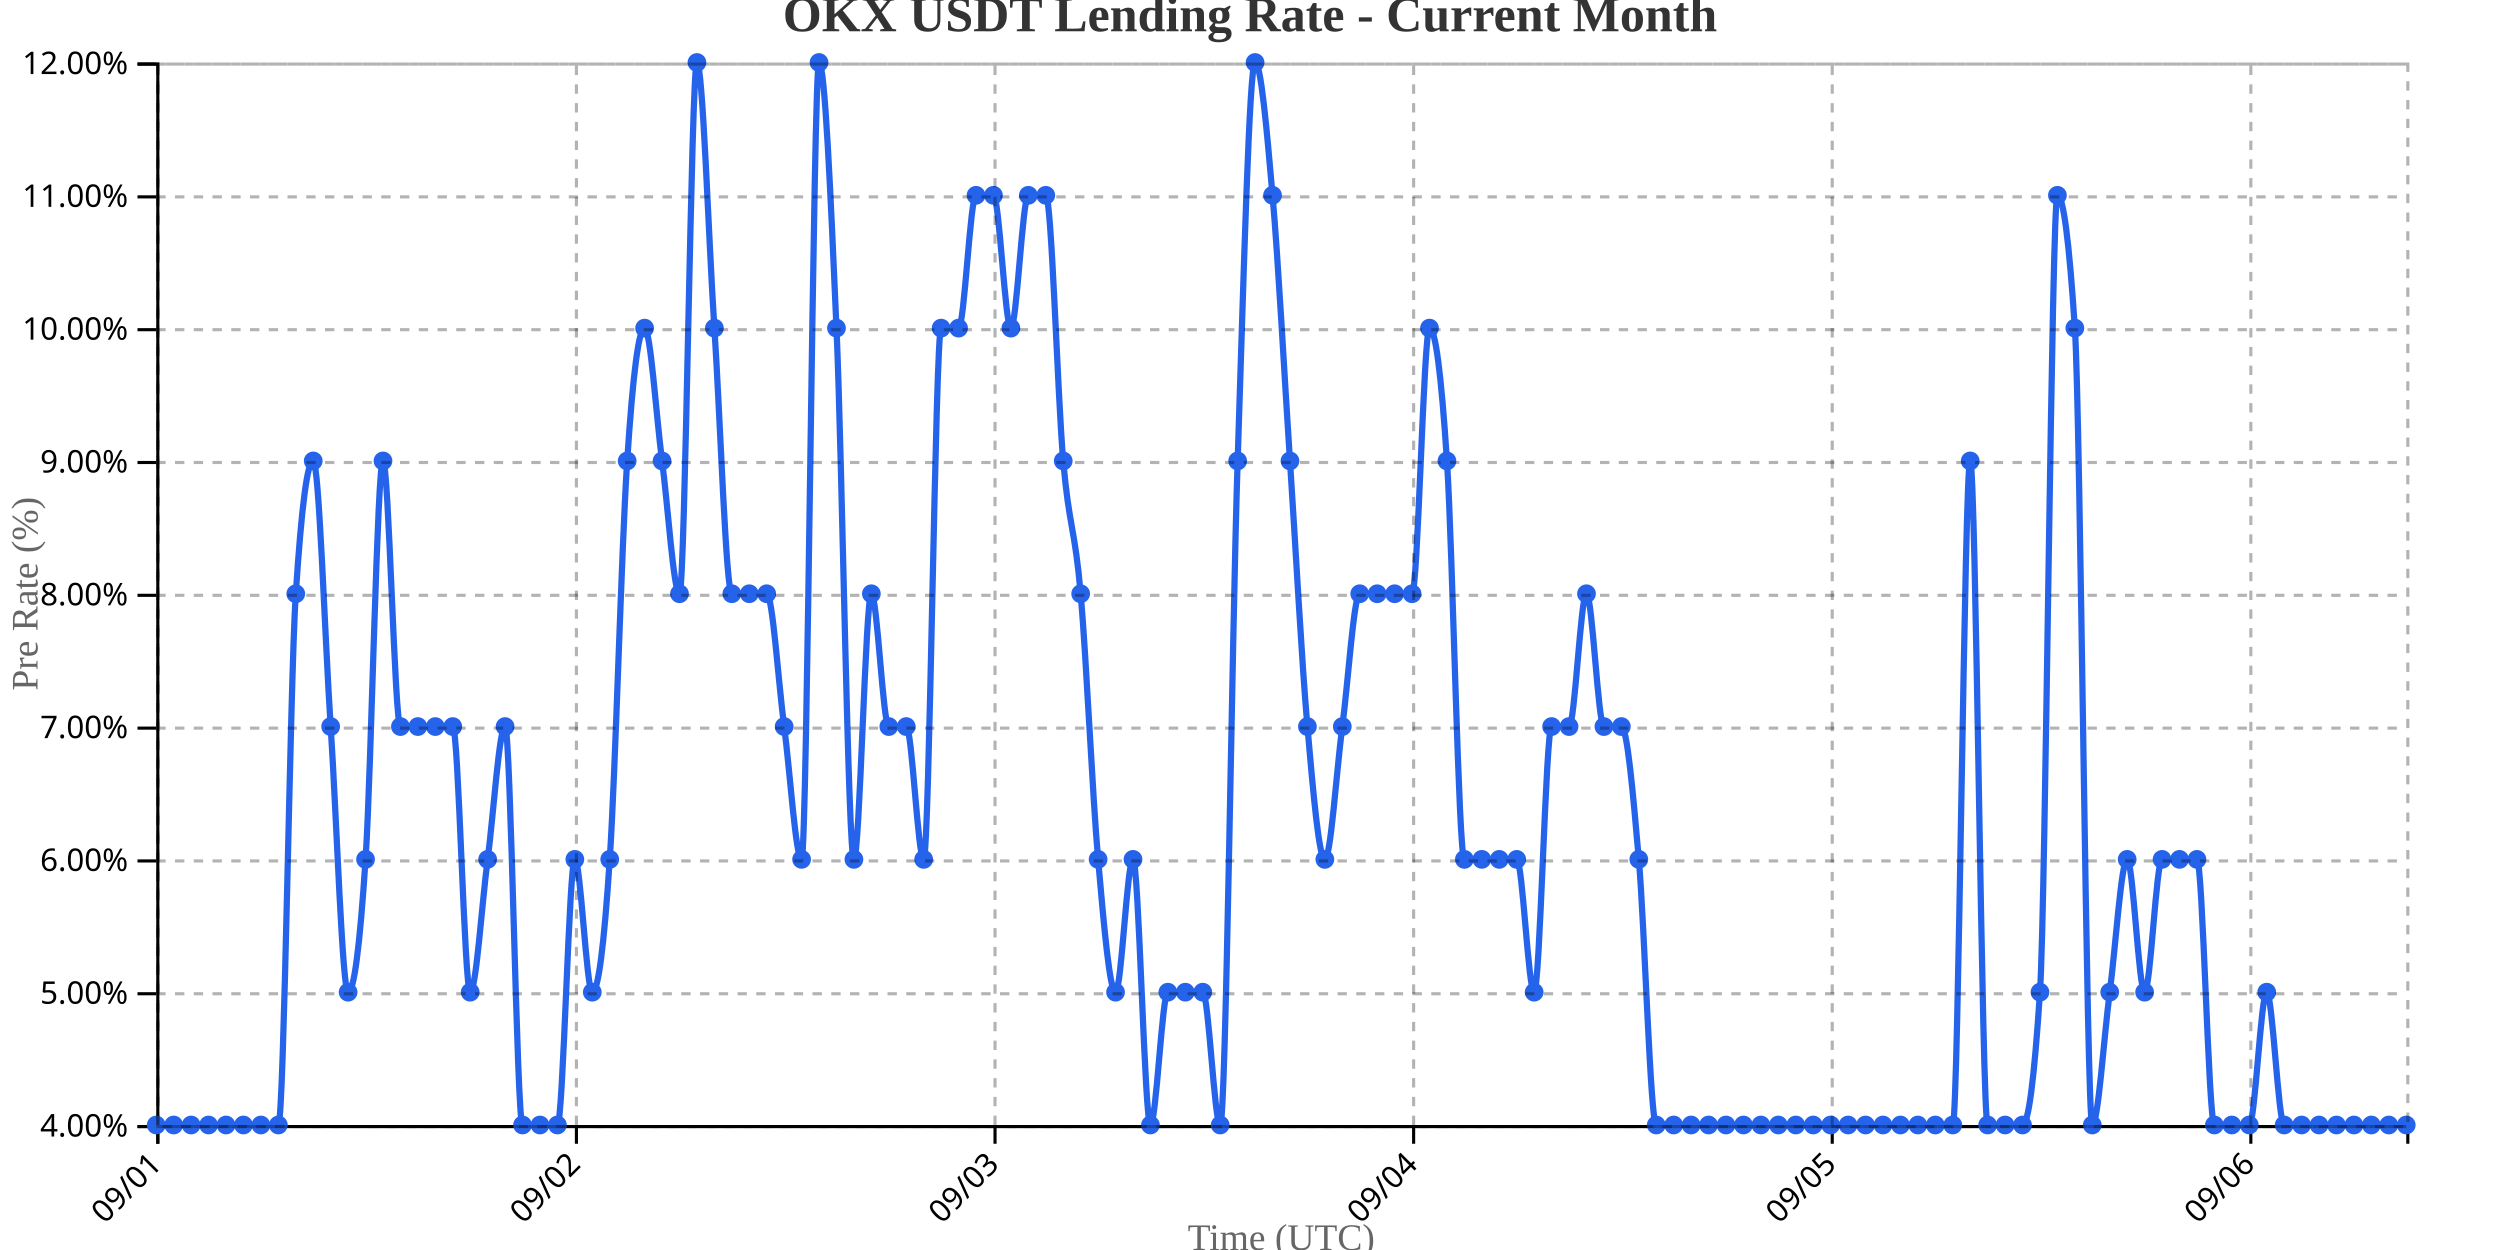
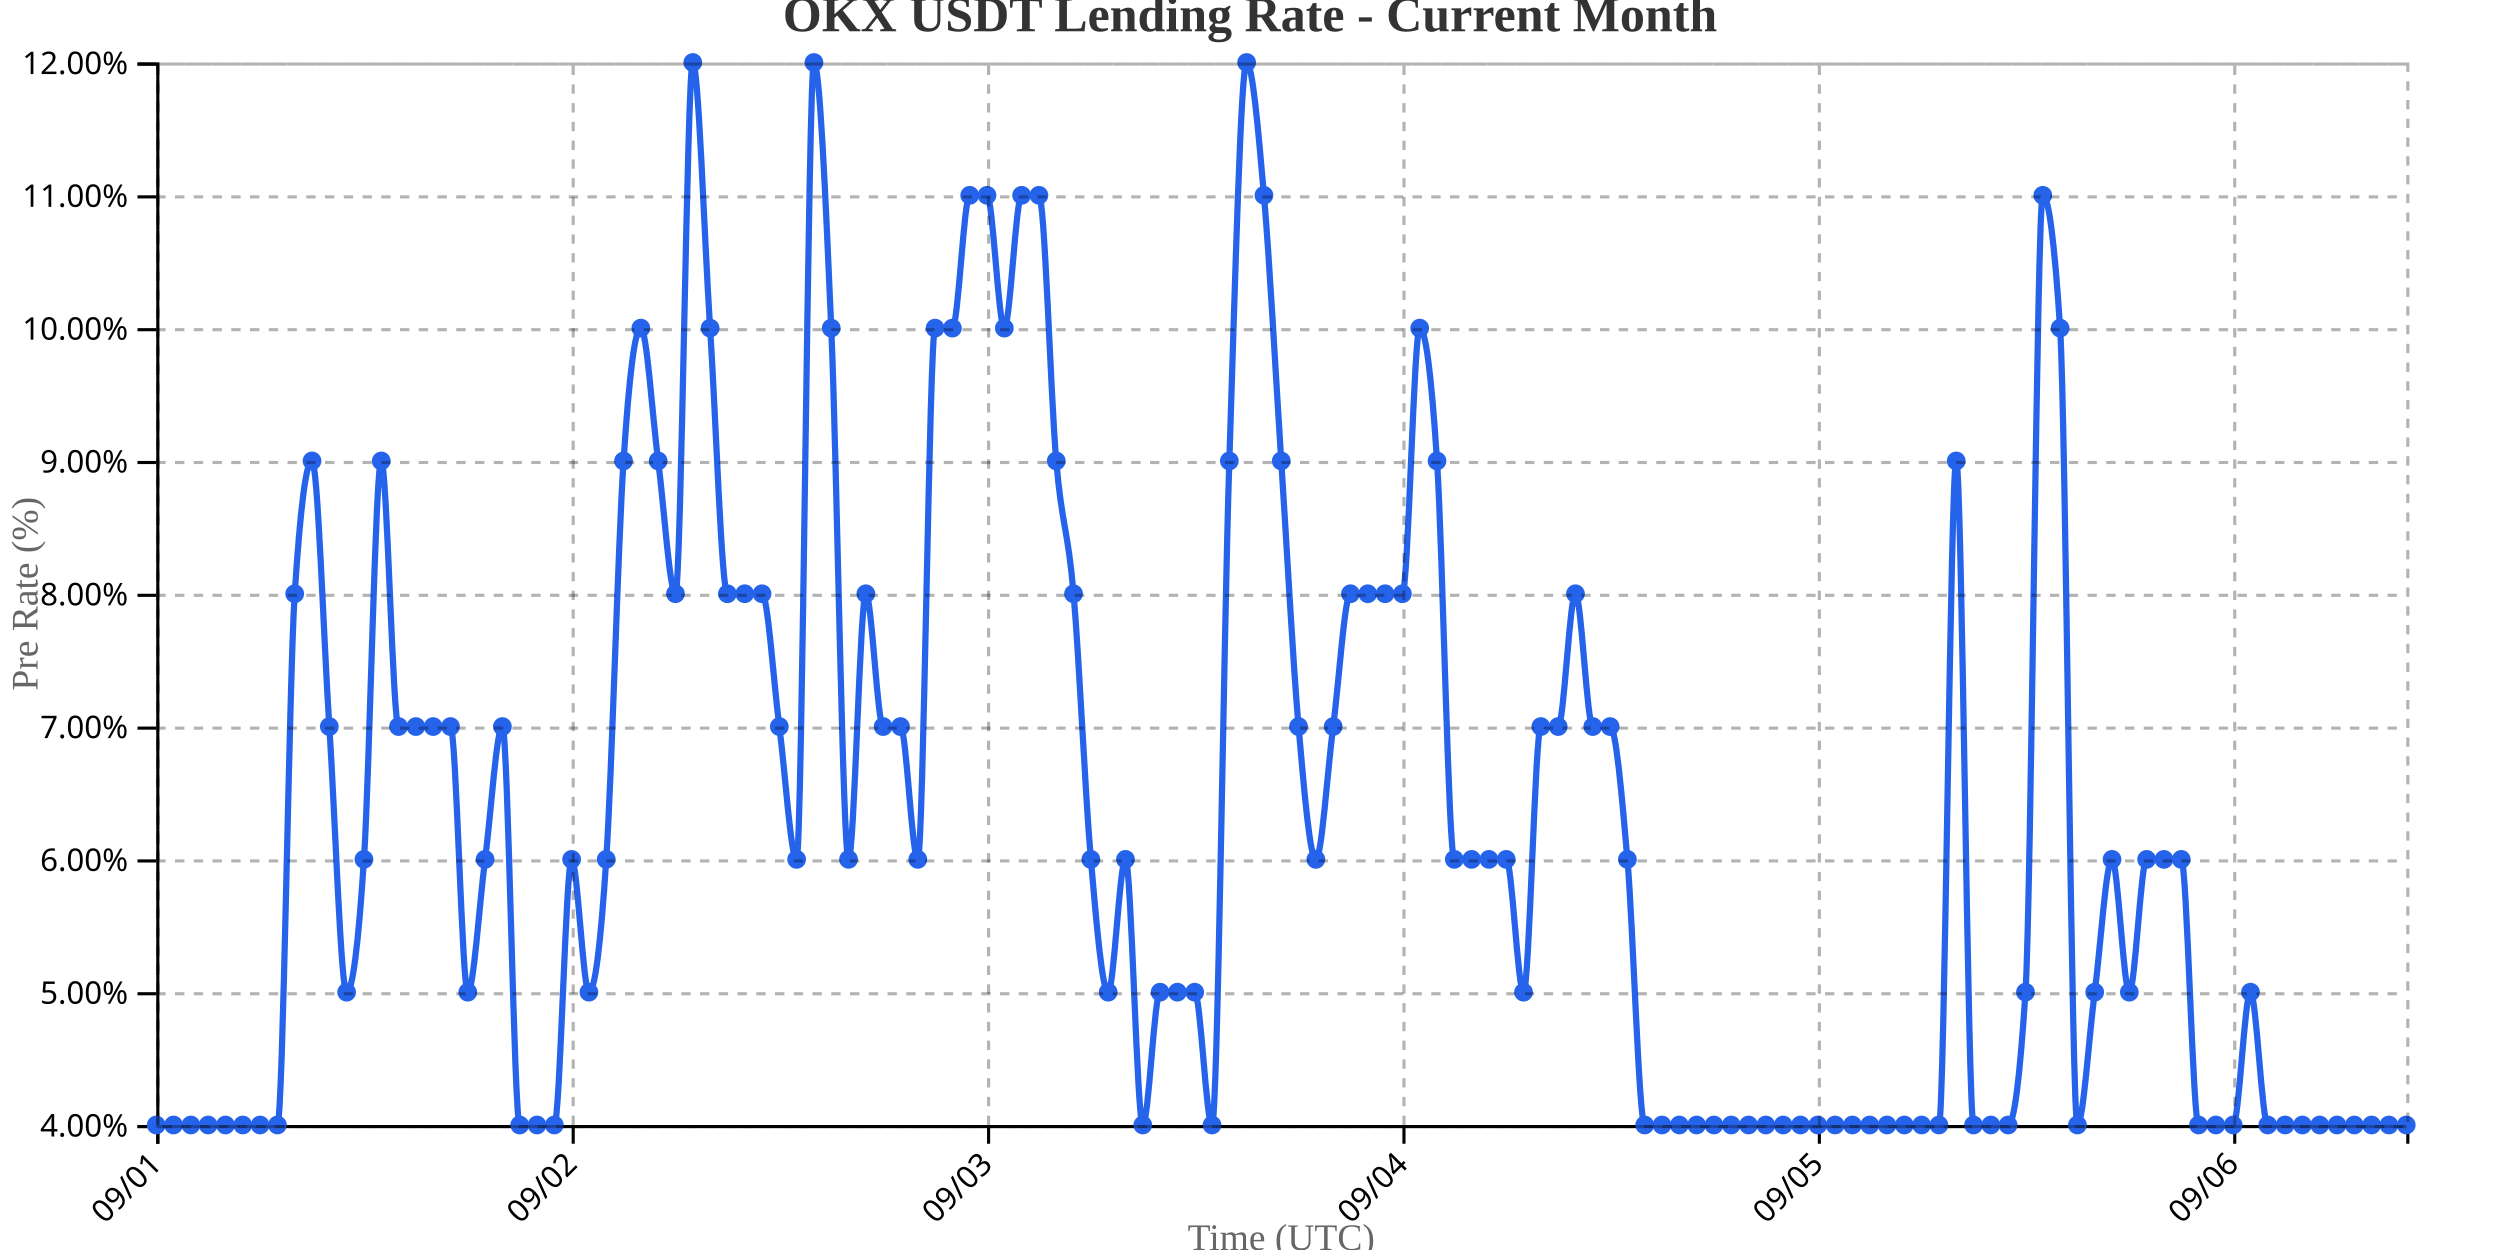
<svg xmlns="http://www.w3.org/2000/svg" width="800" height="400">
  <g transform="translate(50,20)">
    <g transform="translate(0,340)" fill="none" font-size="10" font-family="sans-serif" text-anchor="middle">
      <path class="domain" stroke="currentColor" d="M0.5,6V0.5H720.5V6" />
      <g class="tick" opacity="1" transform="translate(0.5,0)">
        <line stroke="currentColor" y2="6" />
        <text fill="currentColor" y="9" dy=".15em" style="text-anchor: end;" dx="-.8em" transform="rotate(-45)">09/01</text>
      </g>
-       <g class="tick" opacity="1" transform="translate(134.4535,0)">
+       <g class="tick" opacity="1" transform="translate(133.4231,0)">
        <line stroke="currentColor" y2="6" />
        <text fill="currentColor" y="9" dy=".15em" style="text-anchor: end;" dx="-.8em" transform="rotate(-45)">09/02</text>
      </g>
-       <g class="tick" opacity="1" transform="translate(268.407,0)">
+       <g class="tick" opacity="1" transform="translate(266.3462,0)">
        <line stroke="currentColor" y2="6" />
        <text fill="currentColor" y="9" dy=".15em" style="text-anchor: end;" dx="-.8em" transform="rotate(-45)">09/03</text>
      </g>
-       <g class="tick" opacity="1" transform="translate(402.3605,0)">
+       <g class="tick" opacity="1" transform="translate(399.2692,0)">
        <line stroke="currentColor" y2="6" />
        <text fill="currentColor" y="9" dy=".15em" style="text-anchor: end;" dx="-.8em" transform="rotate(-45)">09/04</text>
      </g>
-       <g class="tick" opacity="1" transform="translate(536.314,0)">
+       <g class="tick" opacity="1" transform="translate(532.1923,0)">
        <line stroke="currentColor" y2="6" />
        <text fill="currentColor" y="9" dy=".15em" style="text-anchor: end;" dx="-.8em" transform="rotate(-45)">09/05</text>
      </g>
-       <g class="tick" opacity="1" transform="translate(670.2674,0)">
+       <g class="tick" opacity="1" transform="translate(665.1154,0)">
        <line stroke="currentColor" y2="6" />
        <text fill="currentColor" y="9" dy=".15em" style="text-anchor: end;" dx="-.8em" transform="rotate(-45)">09/06</text>
      </g>
    </g>
    <g fill="none" font-size="10" font-family="sans-serif" text-anchor="end">
      <path class="domain" stroke="currentColor" d="M-6,340.5H0.5V0.5H-6" />
      <g class="tick" opacity="1" transform="translate(0,340.5)">
        <line stroke="currentColor" x2="-6" />
        <text fill="currentColor" x="-9" dy="0.32em">4.00%</text>
      </g>
      <g class="tick" opacity="1" transform="translate(0,298)">
        <line stroke="currentColor" x2="-6" />
        <text fill="currentColor" x="-9" dy="0.32em">5.00%</text>
      </g>
      <g class="tick" opacity="1" transform="translate(0,255.5)">
        <line stroke="currentColor" x2="-6" />
        <text fill="currentColor" x="-9" dy="0.32em">6.00%</text>
      </g>
      <g class="tick" opacity="1" transform="translate(0,213)">
        <line stroke="currentColor" x2="-6" />
        <text fill="currentColor" x="-9" dy="0.32em">7.00%</text>
      </g>
      <g class="tick" opacity="1" transform="translate(0,170.5)">
        <line stroke="currentColor" x2="-6" />
        <text fill="currentColor" x="-9" dy="0.32em">8.00%</text>
      </g>
      <g class="tick" opacity="1" transform="translate(0,128)">
        <line stroke="currentColor" x2="-6" />
        <text fill="currentColor" x="-9" dy="0.32em">9.00%</text>
      </g>
      <g class="tick" opacity="1" transform="translate(0,85.5)">
        <line stroke="currentColor" x2="-6" />
        <text fill="currentColor" x="-9" dy="0.32em">10.00%</text>
      </g>
      <g class="tick" opacity="1" transform="translate(0,43)">
        <line stroke="currentColor" x2="-6" />
        <text fill="currentColor" x="-9" dy="0.32em">11.00%</text>
      </g>
      <g class="tick" opacity="1" transform="translate(0,0.5)">
        <line stroke="currentColor" x2="-6" />
        <text fill="currentColor" x="-9" dy="0.32em">12.00%</text>
      </g>
    </g>
    <text transform="rotate(-90)" y="-50" x="-170" dy="1em" style="text-anchor: middle; font-size: 12px; fill: #666;">Pre Rate (%)</text>
    <text transform="translate(360, 380)" style="text-anchor: middle; font-size: 12px; fill: #666;">Time (UTC)</text>
-     <path fill="none" stroke="#2563eb" stroke-width="2" d="M0,340C1.86,340,3.721,340,5.581,340C7.442,340,9.302,340,11.163,340C13.023,340,14.884,340,16.744,340C18.605,340,20.465,340,22.326,340C24.186,340,26.047,340,27.907,340C29.767,340,31.628,340,33.488,340C35.349,340,37.209,340,39.07,340C40.93,340,42.791,198.333,44.651,170C46.512,141.667,48.372,127.5,50.233,127.5C52.093,127.5,53.953,184.167,55.814,212.5C57.674,240.833,59.535,297.5,61.395,297.5C63.256,297.5,65.116,283.333,66.977,255C68.837,226.667,70.698,127.5,72.558,127.5C74.419,127.5,76.279,212.5,78.14,212.5C80,212.5,81.86,212.5,83.721,212.5C85.581,212.5,87.442,212.5,89.302,212.5C91.163,212.5,93.023,212.5,94.884,212.5C96.744,212.5,98.605,297.5,100.465,297.5C102.326,297.5,104.186,269.167,106.047,255C107.907,240.833,109.767,212.5,111.628,212.5C113.488,212.5,115.349,340,117.209,340C119.07,340,120.93,340,122.791,340C124.651,340,126.512,340,128.372,340C130.233,340,132.093,255,133.953,255C135.814,255,137.674,297.5,139.535,297.5C141.395,297.5,143.256,283.333,145.116,255C146.977,226.667,148.837,155.833,150.698,127.5C152.558,99.167,154.419,85,156.279,85C158.14,85,160,113.333,161.86,127.5C163.721,141.667,165.581,170,167.442,170C169.302,170,171.163,0,173.023,0C174.884,0,176.744,56.667,178.605,85C180.465,113.333,182.326,170,184.186,170C186.047,170,187.907,170,189.767,170C191.628,170,193.488,170,195.349,170C197.209,170,199.07,198.333,200.93,212.5C202.791,226.667,204.651,255,206.512,255C208.372,255,210.233,0,212.093,0C213.953,0,215.814,42.5,217.674,85C219.535,127.5,221.395,255,223.256,255C225.116,255,226.977,170,228.837,170C230.698,170,232.558,212.5,234.419,212.5C236.279,212.5,238.14,212.5,240,212.5C241.86,212.5,243.721,255,245.581,255C247.442,255,249.302,85,251.163,85C253.023,85,254.884,85,256.744,85C258.605,85,260.465,42.5,262.326,42.5C264.186,42.5,266.047,42.5,267.907,42.5C269.767,42.5,271.628,85,273.488,85C275.349,85,277.209,42.5,279.07,42.5C280.93,42.5,282.791,42.5,284.651,42.5C286.512,42.5,288.372,106.25,290.233,127.5C292.093,148.75,293.953,148.75,295.814,170C297.674,191.25,299.535,233.75,301.395,255C303.256,276.25,305.116,297.5,306.977,297.5C308.837,297.5,310.698,255,312.558,255C314.419,255,316.279,340,318.14,340C320,340,321.86,297.5,323.721,297.5C325.581,297.5,327.442,297.5,329.302,297.5C331.163,297.5,333.023,297.5,334.884,297.5C336.744,297.5,338.605,340,340.465,340C342.326,340,344.186,184.167,346.047,127.5C347.907,70.833,349.767,0,351.628,0C353.488,0,355.349,21.25,357.209,42.5C359.07,63.75,360.93,99.167,362.791,127.5C364.651,155.833,366.512,191.25,368.372,212.5C370.233,233.75,372.093,255,373.953,255C375.814,255,377.674,226.667,379.535,212.5C381.395,198.333,383.256,170,385.116,170C386.977,170,388.837,170,390.698,170C392.558,170,394.419,170,396.279,170C398.14,170,400,170,401.86,170C403.721,170,405.581,85,407.442,85C409.302,85,411.163,99.167,413.023,127.5C414.884,155.833,416.744,255,418.605,255C420.465,255,422.326,255,424.186,255C426.047,255,427.907,255,429.767,255C431.628,255,433.488,255,435.349,255C437.209,255,439.07,297.5,440.93,297.5C442.791,297.5,444.651,212.5,446.512,212.5C448.372,212.5,450.233,212.5,452.093,212.5C453.953,212.5,455.814,170,457.674,170C459.535,170,461.395,212.5,463.256,212.5C465.116,212.5,466.977,212.5,468.837,212.5C470.698,212.5,472.558,233.75,474.419,255C476.279,276.25,478.14,340,480,340C481.86,340,483.721,340,485.581,340C487.442,340,489.302,340,491.163,340C493.023,340,494.884,340,496.744,340C498.605,340,500.465,340,502.326,340C504.186,340,506.047,340,507.907,340C509.767,340,511.628,340,513.488,340C515.349,340,517.209,340,519.07,340C520.93,340,522.791,340,524.651,340C526.512,340,528.372,340,530.233,340C532.093,340,533.953,340,535.814,340C537.674,340,539.535,340,541.395,340C543.256,340,545.116,340,546.977,340C548.837,340,550.698,340,552.558,340C554.419,340,556.279,340,558.14,340C560,340,561.86,340,563.721,340C565.581,340,567.442,340,569.302,340C571.163,340,573.023,340,574.884,340C576.744,340,578.605,127.5,580.465,127.5C582.326,127.5,584.186,340,586.047,340C587.907,340,589.767,340,591.628,340C593.488,340,595.349,340,597.209,340C599.07,340,600.93,325.833,602.791,297.5C604.651,269.167,606.512,42.5,608.372,42.5C610.233,42.5,612.093,56.667,613.953,85C615.814,113.333,617.674,340,619.535,340C621.395,340,623.256,311.667,625.116,297.5C626.977,283.333,628.837,255,630.698,255C632.558,255,634.419,297.5,636.279,297.5C638.14,297.5,640,255,641.86,255C643.721,255,645.581,255,647.442,255C649.302,255,651.163,255,653.023,255C654.884,255,656.744,340,658.605,340C660.465,340,662.326,340,664.186,340C666.047,340,667.907,340,669.767,340C671.628,340,673.488,297.5,675.349,297.5C677.209,297.5,679.07,340,680.93,340C682.791,340,684.651,340,686.512,340C688.372,340,690.233,340,692.093,340C693.953,340,695.814,340,697.674,340C699.535,340,701.395,340,703.256,340C705.116,340,706.977,340,708.837,340C710.698,340,712.558,340,714.419,340C716.279,340,718.14,340,720,340" />
+     <path fill="none" stroke="#2563eb" stroke-width="2" d="M0,340C1.846,340,3.692,340,5.538,340C7.385,340,9.231,340,11.077,340C12.923,340,14.769,340,16.615,340C18.462,340,20.308,340,22.154,340C24,340,25.846,340,27.692,340C29.538,340,31.385,340,33.231,340C35.077,340,36.923,340,38.769,340C40.615,340,42.462,198.333,44.308,170C46.154,141.667,48,127.5,49.846,127.5C51.692,127.5,53.538,184.167,55.385,212.5C57.231,240.833,59.077,297.5,60.923,297.5C62.769,297.5,64.615,283.333,66.462,255C68.308,226.667,70.154,127.5,72,127.5C73.846,127.5,75.692,212.5,77.538,212.5C79.385,212.5,81.231,212.5,83.077,212.5C84.923,212.5,86.769,212.5,88.615,212.5C90.462,212.5,92.308,212.5,94.154,212.5C96,212.5,97.846,297.5,99.692,297.5C101.538,297.5,103.385,269.167,105.231,255C107.077,240.833,108.923,212.5,110.769,212.5C112.615,212.5,114.462,340,116.308,340C118.154,340,120,340,121.846,340C123.692,340,125.538,340,127.385,340C129.231,340,131.077,255,132.923,255C134.769,255,136.615,297.5,138.462,297.5C140.308,297.5,142.154,283.333,144,255C145.846,226.667,147.692,155.833,149.538,127.5C151.385,99.167,153.231,85,155.077,85C156.923,85,158.769,113.333,160.615,127.5C162.462,141.667,164.308,170,166.154,170C168,170,169.846,0,171.692,0C173.538,0,175.385,56.667,177.231,85C179.077,113.333,180.923,170,182.769,170C184.615,170,186.462,170,188.308,170C190.154,170,192,170,193.846,170C195.692,170,197.538,198.333,199.385,212.5C201.231,226.667,203.077,255,204.923,255C206.769,255,208.615,0,210.462,0C212.308,0,214.154,42.5,216,85C217.846,127.5,219.692,255,221.538,255C223.385,255,225.231,170,227.077,170C228.923,170,230.769,212.5,232.615,212.5C234.462,212.5,236.308,212.5,238.154,212.5C240,212.5,241.846,255,243.692,255C245.538,255,247.385,85,249.231,85C251.077,85,252.923,85,254.769,85C256.615,85,258.462,42.5,260.308,42.5C262.154,42.5,264,42.5,265.846,42.5C267.692,42.5,269.538,85,271.385,85C273.231,85,275.077,42.5,276.923,42.5C278.769,42.5,280.615,42.5,282.462,42.5C284.308,42.5,286.154,106.25,288,127.5C289.846,148.75,291.692,148.75,293.538,170C295.385,191.25,297.231,233.75,299.077,255C300.923,276.25,302.769,297.5,304.615,297.5C306.462,297.5,308.308,255,310.154,255C312,255,313.846,340,315.692,340C317.538,340,319.385,297.5,321.231,297.5C323.077,297.5,324.923,297.5,326.769,297.5C328.615,297.5,330.462,297.5,332.308,297.5C334.154,297.5,336,340,337.846,340C339.692,340,341.538,184.167,343.385,127.5C345.231,70.833,347.077,0,348.923,0C350.769,0,352.615,21.25,354.462,42.5C356.308,63.75,358.154,99.167,360,127.5C361.846,155.833,363.692,191.25,365.538,212.5C367.385,233.75,369.231,255,371.077,255C372.923,255,374.769,226.667,376.615,212.5C378.462,198.333,380.308,170,382.154,170C384,170,385.846,170,387.692,170C389.538,170,391.385,170,393.231,170C395.077,170,396.923,170,398.769,170C400.615,170,402.462,85,404.308,85C406.154,85,408,99.167,409.846,127.5C411.692,155.833,413.538,255,415.385,255C417.231,255,419.077,255,420.923,255C422.769,255,424.615,255,426.462,255C428.308,255,430.154,255,432,255C433.846,255,435.692,297.5,437.538,297.5C439.385,297.5,441.231,212.5,443.077,212.5C444.923,212.5,446.769,212.5,448.615,212.5C450.462,212.5,452.308,170,454.154,170C456,170,457.846,212.5,459.692,212.5C461.538,212.5,463.385,212.5,465.231,212.5C467.077,212.5,468.923,233.75,470.769,255C472.615,276.25,474.462,340,476.308,340C478.154,340,480,340,481.846,340C483.692,340,485.538,340,487.385,340C489.231,340,491.077,340,492.923,340C494.769,340,496.615,340,498.462,340C500.308,340,502.154,340,504,340C505.846,340,507.692,340,509.538,340C511.385,340,513.231,340,515.077,340C516.923,340,518.769,340,520.615,340C522.462,340,524.308,340,526.154,340C528,340,529.846,340,531.692,340C533.538,340,535.385,340,537.231,340C539.077,340,540.923,340,542.769,340C544.615,340,546.462,340,548.308,340C550.154,340,552,340,553.846,340C555.692,340,557.538,340,559.385,340C561.231,340,563.077,340,564.923,340C566.769,340,568.615,340,570.462,340C572.308,340,574.154,127.5,576,127.5C577.846,127.5,579.692,340,581.538,340C583.385,340,585.231,340,587.077,340C588.923,340,590.769,340,592.615,340C594.462,340,596.308,325.833,598.154,297.5C600,269.167,601.846,42.5,603.692,42.5C605.538,42.5,607.385,56.667,609.231,85C611.077,113.333,612.923,340,614.769,340C616.615,340,618.462,311.667,620.308,297.5C622.154,283.333,624,255,625.846,255C627.692,255,629.538,297.5,631.385,297.5C633.231,297.5,635.077,255,636.923,255C638.769,255,640.615,255,642.462,255C644.308,255,646.154,255,648,255C649.846,255,651.692,340,653.538,340C655.385,340,657.231,340,659.077,340C660.923,340,662.769,340,664.615,340C666.462,340,668.308,297.5,670.154,297.5C672,297.5,673.846,340,675.692,340C677.538,340,679.385,340,681.231,340C683.077,340,684.923,340,686.769,340C688.615,340,690.462,340,692.308,340C694.154,340,696,340,697.846,340C699.692,340,701.538,340,703.385,340C705.231,340,707.077,340,708.923,340C710.769,340,712.615,340,714.462,340C716.308,340,718.154,340,720,340" />
    <circle class="dot" cx="0" cy="340" r="3" fill="#2563eb" />
-     <circle class="dot" cx="5.581" cy="340" r="3" fill="#2563eb" />
-     <circle class="dot" cx="11.163" cy="340" r="3" fill="#2563eb" />
-     <circle class="dot" cx="16.744" cy="340" r="3" fill="#2563eb" />
-     <circle class="dot" cx="22.326" cy="340" r="3" fill="#2563eb" />
-     <circle class="dot" cx="27.907" cy="340" r="3" fill="#2563eb" />
-     <circle class="dot" cx="33.488" cy="340" r="3" fill="#2563eb" />
-     <circle class="dot" cx="39.07" cy="340" r="3" fill="#2563eb" />
-     <circle class="dot" cx="44.651" cy="170" r="3" fill="#2563eb" />
-     <circle class="dot" cx="50.233" cy="127.5" r="3" fill="#2563eb" />
-     <circle class="dot" cx="55.814" cy="212.5" r="3" fill="#2563eb" />
-     <circle class="dot" cx="61.395" cy="297.5" r="3" fill="#2563eb" />
-     <circle class="dot" cx="66.977" cy="255" r="3" fill="#2563eb" />
-     <circle class="dot" cx="72.558" cy="127.5" r="3" fill="#2563eb" />
-     <circle class="dot" cx="78.14" cy="212.5" r="3" fill="#2563eb" />
-     <circle class="dot" cx="83.721" cy="212.5" r="3" fill="#2563eb" />
-     <circle class="dot" cx="89.302" cy="212.5" r="3" fill="#2563eb" />
-     <circle class="dot" cx="94.884" cy="212.5" r="3" fill="#2563eb" />
-     <circle class="dot" cx="100.465" cy="297.5" r="3" fill="#2563eb" />
-     <circle class="dot" cx="106.047" cy="255" r="3" fill="#2563eb" />
-     <circle class="dot" cx="111.628" cy="212.5" r="3" fill="#2563eb" />
-     <circle class="dot" cx="117.209" cy="340" r="3" fill="#2563eb" />
-     <circle class="dot" cx="122.791" cy="340" r="3" fill="#2563eb" />
-     <circle class="dot" cx="128.372" cy="340" r="3" fill="#2563eb" />
-     <circle class="dot" cx="133.953" cy="255" r="3" fill="#2563eb" />
-     <circle class="dot" cx="139.535" cy="297.5" r="3" fill="#2563eb" />
-     <circle class="dot" cx="145.116" cy="255" r="3" fill="#2563eb" />
-     <circle class="dot" cx="150.698" cy="127.5" r="3" fill="#2563eb" />
-     <circle class="dot" cx="156.279" cy="85" r="3" fill="#2563eb" />
-     <circle class="dot" cx="161.86" cy="127.5" r="3" fill="#2563eb" />
-     <circle class="dot" cx="167.442" cy="170" r="3" fill="#2563eb" />
-     <circle class="dot" cx="173.023" cy="0" r="3" fill="#2563eb" />
-     <circle class="dot" cx="178.605" cy="85" r="3" fill="#2563eb" />
-     <circle class="dot" cx="184.186" cy="170" r="3" fill="#2563eb" />
-     <circle class="dot" cx="189.767" cy="170" r="3" fill="#2563eb" />
-     <circle class="dot" cx="195.349" cy="170" r="3" fill="#2563eb" />
-     <circle class="dot" cx="200.93" cy="212.5" r="3" fill="#2563eb" />
-     <circle class="dot" cx="206.512" cy="255" r="3" fill="#2563eb" />
-     <circle class="dot" cx="212.093" cy="0" r="3" fill="#2563eb" />
-     <circle class="dot" cx="217.674" cy="85" r="3" fill="#2563eb" />
-     <circle class="dot" cx="223.256" cy="255" r="3" fill="#2563eb" />
-     <circle class="dot" cx="228.837" cy="170" r="3" fill="#2563eb" />
-     <circle class="dot" cx="234.419" cy="212.5" r="3" fill="#2563eb" />
-     <circle class="dot" cx="240" cy="212.5" r="3" fill="#2563eb" />
-     <circle class="dot" cx="245.581" cy="255" r="3" fill="#2563eb" />
-     <circle class="dot" cx="251.163" cy="85" r="3" fill="#2563eb" />
-     <circle class="dot" cx="256.744" cy="85" r="3" fill="#2563eb" />
-     <circle class="dot" cx="262.326" cy="42.5" r="3" fill="#2563eb" />
-     <circle class="dot" cx="267.907" cy="42.5" r="3" fill="#2563eb" />
-     <circle class="dot" cx="273.488" cy="85" r="3" fill="#2563eb" />
-     <circle class="dot" cx="279.07" cy="42.5" r="3" fill="#2563eb" />
-     <circle class="dot" cx="284.651" cy="42.5" r="3" fill="#2563eb" />
-     <circle class="dot" cx="290.233" cy="127.5" r="3" fill="#2563eb" />
-     <circle class="dot" cx="295.814" cy="170" r="3" fill="#2563eb" />
-     <circle class="dot" cx="301.395" cy="255" r="3" fill="#2563eb" />
-     <circle class="dot" cx="306.977" cy="297.5" r="3" fill="#2563eb" />
-     <circle class="dot" cx="312.558" cy="255" r="3" fill="#2563eb" />
-     <circle class="dot" cx="318.14" cy="340" r="3" fill="#2563eb" />
-     <circle class="dot" cx="323.721" cy="297.5" r="3" fill="#2563eb" />
-     <circle class="dot" cx="329.302" cy="297.5" r="3" fill="#2563eb" />
-     <circle class="dot" cx="334.884" cy="297.5" r="3" fill="#2563eb" />
-     <circle class="dot" cx="340.465" cy="340" r="3" fill="#2563eb" />
-     <circle class="dot" cx="346.047" cy="127.5" r="3" fill="#2563eb" />
-     <circle class="dot" cx="351.628" cy="0" r="3" fill="#2563eb" />
-     <circle class="dot" cx="357.209" cy="42.5" r="3" fill="#2563eb" />
-     <circle class="dot" cx="362.791" cy="127.5" r="3" fill="#2563eb" />
-     <circle class="dot" cx="368.372" cy="212.5" r="3" fill="#2563eb" />
-     <circle class="dot" cx="373.953" cy="255" r="3" fill="#2563eb" />
-     <circle class="dot" cx="379.535" cy="212.5" r="3" fill="#2563eb" />
-     <circle class="dot" cx="385.116" cy="170" r="3" fill="#2563eb" />
-     <circle class="dot" cx="390.698" cy="170" r="3" fill="#2563eb" />
-     <circle class="dot" cx="396.279" cy="170" r="3" fill="#2563eb" />
-     <circle class="dot" cx="401.86" cy="170" r="3" fill="#2563eb" />
-     <circle class="dot" cx="407.442" cy="85" r="3" fill="#2563eb" />
-     <circle class="dot" cx="413.023" cy="127.5" r="3" fill="#2563eb" />
-     <circle class="dot" cx="418.605" cy="255" r="3" fill="#2563eb" />
-     <circle class="dot" cx="424.186" cy="255" r="3" fill="#2563eb" />
-     <circle class="dot" cx="429.767" cy="255" r="3" fill="#2563eb" />
-     <circle class="dot" cx="435.349" cy="255" r="3" fill="#2563eb" />
-     <circle class="dot" cx="440.93" cy="297.5" r="3" fill="#2563eb" />
-     <circle class="dot" cx="446.512" cy="212.5" r="3" fill="#2563eb" />
-     <circle class="dot" cx="452.093" cy="212.5" r="3" fill="#2563eb" />
-     <circle class="dot" cx="457.674" cy="170" r="3" fill="#2563eb" />
-     <circle class="dot" cx="463.256" cy="212.5" r="3" fill="#2563eb" />
-     <circle class="dot" cx="468.837" cy="212.5" r="3" fill="#2563eb" />
-     <circle class="dot" cx="474.419" cy="255" r="3" fill="#2563eb" />
-     <circle class="dot" cx="480" cy="340" r="3" fill="#2563eb" />
-     <circle class="dot" cx="485.581" cy="340" r="3" fill="#2563eb" />
-     <circle class="dot" cx="491.163" cy="340" r="3" fill="#2563eb" />
-     <circle class="dot" cx="496.744" cy="340" r="3" fill="#2563eb" />
-     <circle class="dot" cx="502.326" cy="340" r="3" fill="#2563eb" />
-     <circle class="dot" cx="507.907" cy="340" r="3" fill="#2563eb" />
-     <circle class="dot" cx="513.488" cy="340" r="3" fill="#2563eb" />
-     <circle class="dot" cx="519.07" cy="340" r="3" fill="#2563eb" />
-     <circle class="dot" cx="524.651" cy="340" r="3" fill="#2563eb" />
-     <circle class="dot" cx="530.233" cy="340" r="3" fill="#2563eb" />
-     <circle class="dot" cx="535.814" cy="340" r="3" fill="#2563eb" />
-     <circle class="dot" cx="541.395" cy="340" r="3" fill="#2563eb" />
-     <circle class="dot" cx="546.977" cy="340" r="3" fill="#2563eb" />
-     <circle class="dot" cx="552.558" cy="340" r="3" fill="#2563eb" />
-     <circle class="dot" cx="558.14" cy="340" r="3" fill="#2563eb" />
-     <circle class="dot" cx="563.721" cy="340" r="3" fill="#2563eb" />
-     <circle class="dot" cx="569.302" cy="340" r="3" fill="#2563eb" />
-     <circle class="dot" cx="574.884" cy="340" r="3" fill="#2563eb" />
-     <circle class="dot" cx="580.465" cy="127.5" r="3" fill="#2563eb" />
-     <circle class="dot" cx="586.047" cy="340" r="3" fill="#2563eb" />
-     <circle class="dot" cx="591.628" cy="340" r="3" fill="#2563eb" />
-     <circle class="dot" cx="597.209" cy="340" r="3" fill="#2563eb" />
-     <circle class="dot" cx="602.791" cy="297.5" r="3" fill="#2563eb" />
-     <circle class="dot" cx="608.372" cy="42.5" r="3" fill="#2563eb" />
-     <circle class="dot" cx="613.953" cy="85" r="3" fill="#2563eb" />
-     <circle class="dot" cx="619.535" cy="340" r="3" fill="#2563eb" />
-     <circle class="dot" cx="625.116" cy="297.5" r="3" fill="#2563eb" />
-     <circle class="dot" cx="630.698" cy="255" r="3" fill="#2563eb" />
-     <circle class="dot" cx="636.279" cy="297.5" r="3" fill="#2563eb" />
-     <circle class="dot" cx="641.86" cy="255" r="3" fill="#2563eb" />
-     <circle class="dot" cx="647.442" cy="255" r="3" fill="#2563eb" />
-     <circle class="dot" cx="653.023" cy="255" r="3" fill="#2563eb" />
-     <circle class="dot" cx="658.605" cy="340" r="3" fill="#2563eb" />
-     <circle class="dot" cx="664.186" cy="340" r="3" fill="#2563eb" />
-     <circle class="dot" cx="669.767" cy="340" r="3" fill="#2563eb" />
-     <circle class="dot" cx="675.349" cy="297.5" r="3" fill="#2563eb" />
-     <circle class="dot" cx="680.93" cy="340" r="3" fill="#2563eb" />
-     <circle class="dot" cx="686.512" cy="340" r="3" fill="#2563eb" />
-     <circle class="dot" cx="692.093" cy="340" r="3" fill="#2563eb" />
-     <circle class="dot" cx="697.674" cy="340" r="3" fill="#2563eb" />
-     <circle class="dot" cx="703.256" cy="340" r="3" fill="#2563eb" />
-     <circle class="dot" cx="708.837" cy="340" r="3" fill="#2563eb" />
-     <circle class="dot" cx="714.419" cy="340" r="3" fill="#2563eb" />
+     <circle class="dot" cx="5.538" cy="340" r="3" fill="#2563eb" />
+     <circle class="dot" cx="11.077" cy="340" r="3" fill="#2563eb" />
+     <circle class="dot" cx="16.615" cy="340" r="3" fill="#2563eb" />
+     <circle class="dot" cx="22.154" cy="340" r="3" fill="#2563eb" />
+     <circle class="dot" cx="27.692" cy="340" r="3" fill="#2563eb" />
+     <circle class="dot" cx="33.231" cy="340" r="3" fill="#2563eb" />
+     <circle class="dot" cx="38.769" cy="340" r="3" fill="#2563eb" />
+     <circle class="dot" cx="44.308" cy="170" r="3" fill="#2563eb" />
+     <circle class="dot" cx="49.846" cy="127.5" r="3" fill="#2563eb" />
+     <circle class="dot" cx="55.385" cy="212.5" r="3" fill="#2563eb" />
+     <circle class="dot" cx="60.923" cy="297.5" r="3" fill="#2563eb" />
+     <circle class="dot" cx="66.462" cy="255" r="3" fill="#2563eb" />
+     <circle class="dot" cx="72" cy="127.5" r="3" fill="#2563eb" />
+     <circle class="dot" cx="77.538" cy="212.5" r="3" fill="#2563eb" />
+     <circle class="dot" cx="83.077" cy="212.5" r="3" fill="#2563eb" />
+     <circle class="dot" cx="88.615" cy="212.5" r="3" fill="#2563eb" />
+     <circle class="dot" cx="94.154" cy="212.5" r="3" fill="#2563eb" />
+     <circle class="dot" cx="99.692" cy="297.5" r="3" fill="#2563eb" />
+     <circle class="dot" cx="105.231" cy="255" r="3" fill="#2563eb" />
+     <circle class="dot" cx="110.769" cy="212.5" r="3" fill="#2563eb" />
+     <circle class="dot" cx="116.308" cy="340" r="3" fill="#2563eb" />
+     <circle class="dot" cx="121.846" cy="340" r="3" fill="#2563eb" />
+     <circle class="dot" cx="127.385" cy="340" r="3" fill="#2563eb" />
+     <circle class="dot" cx="132.923" cy="255" r="3" fill="#2563eb" />
+     <circle class="dot" cx="138.462" cy="297.5" r="3" fill="#2563eb" />
+     <circle class="dot" cx="144" cy="255" r="3" fill="#2563eb" />
+     <circle class="dot" cx="149.538" cy="127.5" r="3" fill="#2563eb" />
+     <circle class="dot" cx="155.077" cy="85" r="3" fill="#2563eb" />
+     <circle class="dot" cx="160.615" cy="127.5" r="3" fill="#2563eb" />
+     <circle class="dot" cx="166.154" cy="170" r="3" fill="#2563eb" />
+     <circle class="dot" cx="171.692" cy="0" r="3" fill="#2563eb" />
+     <circle class="dot" cx="177.231" cy="85" r="3" fill="#2563eb" />
+     <circle class="dot" cx="182.769" cy="170" r="3" fill="#2563eb" />
+     <circle class="dot" cx="188.308" cy="170" r="3" fill="#2563eb" />
+     <circle class="dot" cx="193.846" cy="170" r="3" fill="#2563eb" />
+     <circle class="dot" cx="199.385" cy="212.5" r="3" fill="#2563eb" />
+     <circle class="dot" cx="204.923" cy="255" r="3" fill="#2563eb" />
+     <circle class="dot" cx="210.462" cy="0" r="3" fill="#2563eb" />
+     <circle class="dot" cx="216" cy="85" r="3" fill="#2563eb" />
+     <circle class="dot" cx="221.538" cy="255" r="3" fill="#2563eb" />
+     <circle class="dot" cx="227.077" cy="170" r="3" fill="#2563eb" />
+     <circle class="dot" cx="232.615" cy="212.5" r="3" fill="#2563eb" />
+     <circle class="dot" cx="238.154" cy="212.5" r="3" fill="#2563eb" />
+     <circle class="dot" cx="243.692" cy="255" r="3" fill="#2563eb" />
+     <circle class="dot" cx="249.231" cy="85" r="3" fill="#2563eb" />
+     <circle class="dot" cx="254.769" cy="85" r="3" fill="#2563eb" />
+     <circle class="dot" cx="260.308" cy="42.5" r="3" fill="#2563eb" />
+     <circle class="dot" cx="265.846" cy="42.5" r="3" fill="#2563eb" />
+     <circle class="dot" cx="271.385" cy="85" r="3" fill="#2563eb" />
+     <circle class="dot" cx="276.923" cy="42.5" r="3" fill="#2563eb" />
+     <circle class="dot" cx="282.462" cy="42.5" r="3" fill="#2563eb" />
+     <circle class="dot" cx="288" cy="127.5" r="3" fill="#2563eb" />
+     <circle class="dot" cx="293.538" cy="170" r="3" fill="#2563eb" />
+     <circle class="dot" cx="299.077" cy="255" r="3" fill="#2563eb" />
+     <circle class="dot" cx="304.615" cy="297.5" r="3" fill="#2563eb" />
+     <circle class="dot" cx="310.154" cy="255" r="3" fill="#2563eb" />
+     <circle class="dot" cx="315.692" cy="340" r="3" fill="#2563eb" />
+     <circle class="dot" cx="321.231" cy="297.5" r="3" fill="#2563eb" />
+     <circle class="dot" cx="326.769" cy="297.5" r="3" fill="#2563eb" />
+     <circle class="dot" cx="332.308" cy="297.5" r="3" fill="#2563eb" />
+     <circle class="dot" cx="337.846" cy="340" r="3" fill="#2563eb" />
+     <circle class="dot" cx="343.385" cy="127.5" r="3" fill="#2563eb" />
+     <circle class="dot" cx="348.923" cy="0" r="3" fill="#2563eb" />
+     <circle class="dot" cx="354.462" cy="42.5" r="3" fill="#2563eb" />
+     <circle class="dot" cx="360" cy="127.5" r="3" fill="#2563eb" />
+     <circle class="dot" cx="365.538" cy="212.5" r="3" fill="#2563eb" />
+     <circle class="dot" cx="371.077" cy="255" r="3" fill="#2563eb" />
+     <circle class="dot" cx="376.615" cy="212.5" r="3" fill="#2563eb" />
+     <circle class="dot" cx="382.154" cy="170" r="3" fill="#2563eb" />
+     <circle class="dot" cx="387.692" cy="170" r="3" fill="#2563eb" />
+     <circle class="dot" cx="393.231" cy="170" r="3" fill="#2563eb" />
+     <circle class="dot" cx="398.769" cy="170" r="3" fill="#2563eb" />
+     <circle class="dot" cx="404.308" cy="85" r="3" fill="#2563eb" />
+     <circle class="dot" cx="409.846" cy="127.5" r="3" fill="#2563eb" />
+     <circle class="dot" cx="415.385" cy="255" r="3" fill="#2563eb" />
+     <circle class="dot" cx="420.923" cy="255" r="3" fill="#2563eb" />
+     <circle class="dot" cx="426.462" cy="255" r="3" fill="#2563eb" />
+     <circle class="dot" cx="432" cy="255" r="3" fill="#2563eb" />
+     <circle class="dot" cx="437.538" cy="297.5" r="3" fill="#2563eb" />
+     <circle class="dot" cx="443.077" cy="212.5" r="3" fill="#2563eb" />
+     <circle class="dot" cx="448.615" cy="212.5" r="3" fill="#2563eb" />
+     <circle class="dot" cx="454.154" cy="170" r="3" fill="#2563eb" />
+     <circle class="dot" cx="459.692" cy="212.5" r="3" fill="#2563eb" />
+     <circle class="dot" cx="465.231" cy="212.5" r="3" fill="#2563eb" />
+     <circle class="dot" cx="470.769" cy="255" r="3" fill="#2563eb" />
+     <circle class="dot" cx="476.308" cy="340" r="3" fill="#2563eb" />
+     <circle class="dot" cx="481.846" cy="340" r="3" fill="#2563eb" />
+     <circle class="dot" cx="487.385" cy="340" r="3" fill="#2563eb" />
+     <circle class="dot" cx="492.923" cy="340" r="3" fill="#2563eb" />
+     <circle class="dot" cx="498.462" cy="340" r="3" fill="#2563eb" />
+     <circle class="dot" cx="504" cy="340" r="3" fill="#2563eb" />
+     <circle class="dot" cx="509.538" cy="340" r="3" fill="#2563eb" />
+     <circle class="dot" cx="515.077" cy="340" r="3" fill="#2563eb" />
+     <circle class="dot" cx="520.615" cy="340" r="3" fill="#2563eb" />
+     <circle class="dot" cx="526.154" cy="340" r="3" fill="#2563eb" />
+     <circle class="dot" cx="531.692" cy="340" r="3" fill="#2563eb" />
+     <circle class="dot" cx="537.231" cy="340" r="3" fill="#2563eb" />
+     <circle class="dot" cx="542.769" cy="340" r="3" fill="#2563eb" />
+     <circle class="dot" cx="548.308" cy="340" r="3" fill="#2563eb" />
+     <circle class="dot" cx="553.846" cy="340" r="3" fill="#2563eb" />
+     <circle class="dot" cx="559.385" cy="340" r="3" fill="#2563eb" />
+     <circle class="dot" cx="564.923" cy="340" r="3" fill="#2563eb" />
+     <circle class="dot" cx="570.462" cy="340" r="3" fill="#2563eb" />
+     <circle class="dot" cx="576" cy="127.5" r="3" fill="#2563eb" />
+     <circle class="dot" cx="581.538" cy="340" r="3" fill="#2563eb" />
+     <circle class="dot" cx="587.077" cy="340" r="3" fill="#2563eb" />
+     <circle class="dot" cx="592.615" cy="340" r="3" fill="#2563eb" />
+     <circle class="dot" cx="598.154" cy="297.5" r="3" fill="#2563eb" />
+     <circle class="dot" cx="603.692" cy="42.5" r="3" fill="#2563eb" />
+     <circle class="dot" cx="609.231" cy="85" r="3" fill="#2563eb" />
+     <circle class="dot" cx="614.769" cy="340" r="3" fill="#2563eb" />
+     <circle class="dot" cx="620.308" cy="297.5" r="3" fill="#2563eb" />
+     <circle class="dot" cx="625.846" cy="255" r="3" fill="#2563eb" />
+     <circle class="dot" cx="631.385" cy="297.5" r="3" fill="#2563eb" />
+     <circle class="dot" cx="636.923" cy="255" r="3" fill="#2563eb" />
+     <circle class="dot" cx="642.462" cy="255" r="3" fill="#2563eb" />
+     <circle class="dot" cx="648" cy="255" r="3" fill="#2563eb" />
+     <circle class="dot" cx="653.538" cy="340" r="3" fill="#2563eb" />
+     <circle class="dot" cx="659.077" cy="340" r="3" fill="#2563eb" />
+     <circle class="dot" cx="664.615" cy="340" r="3" fill="#2563eb" />
+     <circle class="dot" cx="670.154" cy="297.5" r="3" fill="#2563eb" />
+     <circle class="dot" cx="675.692" cy="340" r="3" fill="#2563eb" />
+     <circle class="dot" cx="681.231" cy="340" r="3" fill="#2563eb" />
+     <circle class="dot" cx="686.769" cy="340" r="3" fill="#2563eb" />
+     <circle class="dot" cx="692.308" cy="340" r="3" fill="#2563eb" />
+     <circle class="dot" cx="697.846" cy="340" r="3" fill="#2563eb" />
+     <circle class="dot" cx="703.385" cy="340" r="3" fill="#2563eb" />
+     <circle class="dot" cx="708.923" cy="340" r="3" fill="#2563eb" />
+     <circle class="dot" cx="714.462" cy="340" r="3" fill="#2563eb" />
    <circle class="dot" cx="720" cy="340" r="3" fill="#2563eb" />
    <g class="grid" transform="translate(0,340)" fill="none" font-size="10" font-family="sans-serif" text-anchor="middle" style="stroke-dasharray: 3,3; opacity: 0.3;">
      <path class="domain" stroke="currentColor" d="M0.5,-340V0.5H720.5V-340" />
      <g class="tick" opacity="1" transform="translate(0.5,0)">
        <line stroke="currentColor" y2="-340" />
        <text fill="currentColor" y="3" dy="0.71em" />
      </g>
-       <g class="tick" opacity="1" transform="translate(134.4535,0)">
-         <line stroke="currentColor" y2="-340" />
-         <text fill="currentColor" y="3" dy="0.71em" />
-       </g>
-       <g class="tick" opacity="1" transform="translate(268.407,0)">
-         <line stroke="currentColor" y2="-340" />
-         <text fill="currentColor" y="3" dy="0.71em" />
-       </g>
-       <g class="tick" opacity="1" transform="translate(402.3605,0)">
-         <line stroke="currentColor" y2="-340" />
-         <text fill="currentColor" y="3" dy="0.71em" />
-       </g>
-       <g class="tick" opacity="1" transform="translate(536.314,0)">
-         <line stroke="currentColor" y2="-340" />
-         <text fill="currentColor" y="3" dy="0.71em" />
-       </g>
-       <g class="tick" opacity="1" transform="translate(670.2674,0)">
+       <g class="tick" opacity="1" transform="translate(133.4231,0)">
+         <line stroke="currentColor" y2="-340" />
+         <text fill="currentColor" y="3" dy="0.71em" />
+       </g>
+       <g class="tick" opacity="1" transform="translate(266.3462,0)">
+         <line stroke="currentColor" y2="-340" />
+         <text fill="currentColor" y="3" dy="0.71em" />
+       </g>
+       <g class="tick" opacity="1" transform="translate(399.2692,0)">
+         <line stroke="currentColor" y2="-340" />
+         <text fill="currentColor" y="3" dy="0.71em" />
+       </g>
+       <g class="tick" opacity="1" transform="translate(532.1923,0)">
+         <line stroke="currentColor" y2="-340" />
+         <text fill="currentColor" y="3" dy="0.71em" />
+       </g>
+       <g class="tick" opacity="1" transform="translate(665.1154,0)">
        <line stroke="currentColor" y2="-340" />
        <text fill="currentColor" y="3" dy="0.71em" />
      </g>
    </g>
    <g class="grid" fill="none" font-size="10" font-family="sans-serif" text-anchor="end" style="stroke-dasharray: 3,3; opacity: 0.3;">
      <path class="domain" stroke="currentColor" d="M720,340.5H0.5V0.5H720" />
      <g class="tick" opacity="1" transform="translate(0,340.5)">
        <line stroke="currentColor" x2="720" />
        <text fill="currentColor" x="-3" dy="0.32em" />
      </g>
      <g class="tick" opacity="1" transform="translate(0,298)">
        <line stroke="currentColor" x2="720" />
        <text fill="currentColor" x="-3" dy="0.32em" />
      </g>
      <g class="tick" opacity="1" transform="translate(0,255.5)">
        <line stroke="currentColor" x2="720" />
        <text fill="currentColor" x="-3" dy="0.32em" />
      </g>
      <g class="tick" opacity="1" transform="translate(0,213)">
        <line stroke="currentColor" x2="720" />
        <text fill="currentColor" x="-3" dy="0.32em" />
      </g>
      <g class="tick" opacity="1" transform="translate(0,170.5)">
        <line stroke="currentColor" x2="720" />
        <text fill="currentColor" x="-3" dy="0.32em" />
      </g>
      <g class="tick" opacity="1" transform="translate(0,128)">
        <line stroke="currentColor" x2="720" />
        <text fill="currentColor" x="-3" dy="0.32em" />
      </g>
      <g class="tick" opacity="1" transform="translate(0,85.5)">
        <line stroke="currentColor" x2="720" />
        <text fill="currentColor" x="-3" dy="0.32em" />
      </g>
      <g class="tick" opacity="1" transform="translate(0,43)">
        <line stroke="currentColor" x2="720" />
        <text fill="currentColor" x="-3" dy="0.32em" />
      </g>
      <g class="tick" opacity="1" transform="translate(0,0.5)">
        <line stroke="currentColor" x2="720" />
        <text fill="currentColor" x="-3" dy="0.32em" />
      </g>
    </g>
  </g>
  <text x="400" y="10" text-anchor="middle" style="font-size: 16px; font-weight: bold; fill: #333;">OKX USDT Lending Rate - Current Month</text>
</svg>
